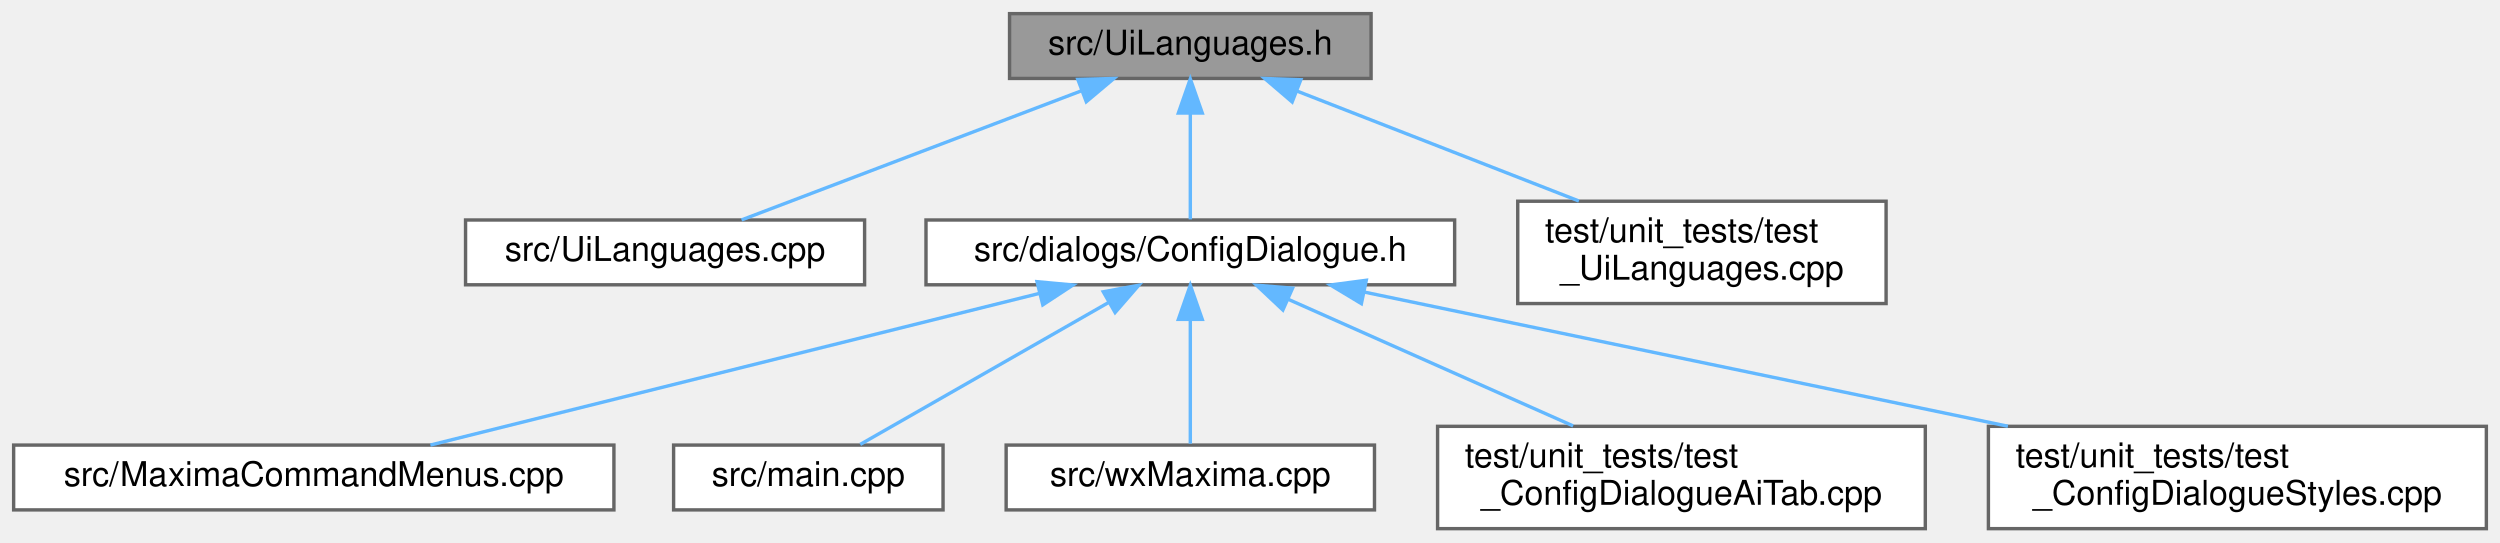
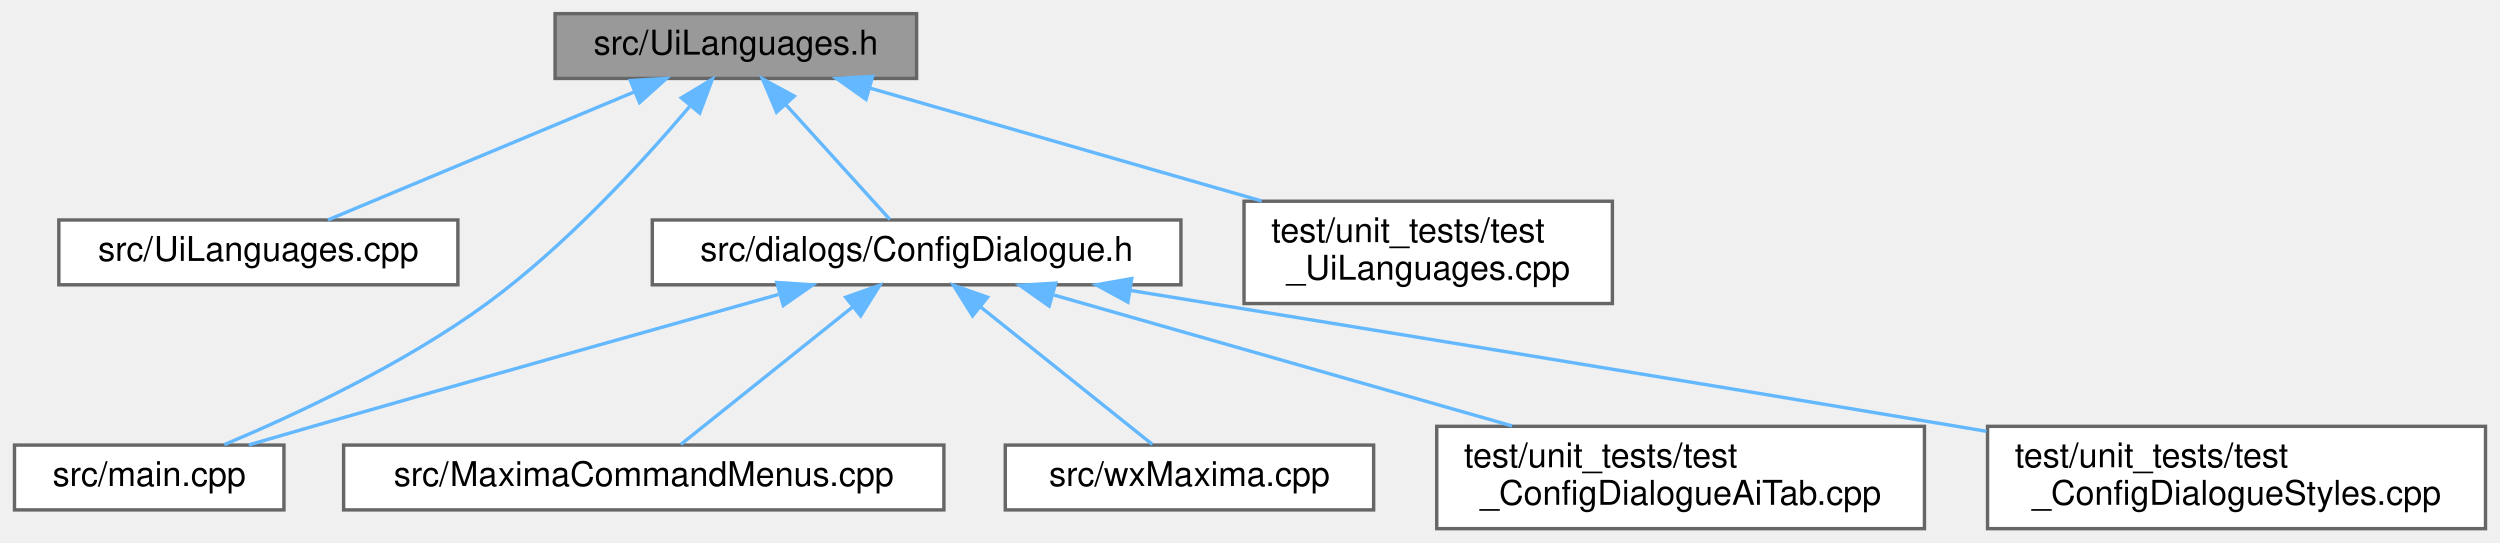
- <svg xmlns="http://www.w3.org/2000/svg" xmlns:xlink="http://www.w3.org/1999/xlink" width="733pt" height="159pt" viewBox="0.00 0.00 733.00 159.00">
+ <svg xmlns="http://www.w3.org/2000/svg" xmlns:xlink="http://www.w3.org/1999/xlink" width="733pt" height="159pt" viewBox="0.00 0.00 732.50 159.00">
  <g id="graph0" class="graph" transform="scale(1 1) rotate(0) translate(4 155)">
    <g id="node1" class="node">
      <g id="a_node1">
        <a xlink:title="The languages wxMaxima's user interface can be switched to (GH #849).">
-           <polygon fill="#999999" stroke="#666666" points="398,-151 292,-151 292,-132 398,-132 398,-151" />
-           <text text-anchor="middle" x="345" y="-139" font-family="Helvetica,sans-Serif" font-size="10.00">src/UiLanguages.h</text>
+           <polygon fill="#999999" stroke="#666666" points="264.5,-151 158.5,-151 158.5,-132 264.5,-132 264.5,-151" />
+           <text text-anchor="middle" x="211.5" y="-139" font-family="Helvetica,sans-Serif" font-size="10.00">src/UiLanguages.h</text>
        </a>
      </g>
    </g>
    <g id="node2" class="node">
      <g id="a_node2">
        <a xlink:href="UiLanguages_8cpp.html" target="_top" xlink:title="The languages wxMaxima's user interface can be switched to (GH #849).">
-           <polygon fill="white" stroke="#666666" points="249.5,-90.5 132.5,-90.5 132.5,-71.5 249.5,-71.5 249.5,-90.5" />
-           <text text-anchor="middle" x="191" y="-78.5" font-family="Helvetica,sans-Serif" font-size="10.00">src/UiLanguages.cpp</text>
+           <polygon fill="white" stroke="#666666" points="130,-90.5 13,-90.5 13,-71.5 130,-71.5 130,-90.5" />
+           <text text-anchor="middle" x="71.5" y="-78.5" font-family="Helvetica,sans-Serif" font-size="10.00">src/UiLanguages.cpp</text>
        </a>
      </g>
    </g>
    <g id="edge1" class="edge">
-       <path fill="none" stroke="#63b8ff" d="M313.09,-128.38C283.32,-117.07 239.66,-100.49 213.42,-90.52" />
-       <polygon fill="#63b8ff" stroke="#63b8ff" points="312.02,-131.71 322.61,-131.99 314.5,-125.17 312.02,-131.71" />
+       <path fill="none" stroke="#63b8ff" d="M181.78,-128.08C154.74,-116.78 115.53,-100.4 91.88,-90.52" />
+       <polygon fill="#63b8ff" stroke="#63b8ff" points="180.57,-131.37 191.14,-131.99 183.27,-124.91 180.57,-131.37" />
    </g>
    <g id="node3" class="node">
      <g id="a_node3">
        <a xlink:href="ConfigDialogue_8h.html" target="_top" xlink:title="The configuration dialog.">
-           <polygon fill="white" stroke="#666666" points="422.5,-90.5 267.5,-90.5 267.5,-71.5 422.5,-71.5 422.5,-90.5" />
-           <text text-anchor="middle" x="345" y="-78.5" font-family="Helvetica,sans-Serif" font-size="10.00">src/dialogs/ConfigDialogue.h</text>
+           <polygon fill="white" stroke="#666666" points="342,-90.5 187,-90.5 187,-71.5 342,-71.5 342,-90.5" />
+           <text text-anchor="middle" x="264.5" y="-78.5" font-family="Helvetica,sans-Serif" font-size="10.00">src/dialogs/ConfigDialogue.h</text>
        </a>
      </g>
    </g>
    <g id="edge2" class="edge">
-       <path fill="none" stroke="#63b8ff" d="M345,-121.66C345,-111.24 345,-98.8 345,-90.67" />
-       <polygon fill="#63b8ff" stroke="#63b8ff" points="341.5,-121.87 345,-131.87 348.5,-121.87 341.5,-121.87" />
+       <path fill="none" stroke="#63b8ff" d="M226.2,-124.27C236.06,-113.39 248.65,-99.49 256.65,-90.67" />
+       <polygon fill="#63b8ff" stroke="#63b8ff" points="223.44,-122.11 219.32,-131.87 228.63,-126.81 223.44,-122.11" />
+     </g>
+     <g id="node5" class="node">
+       <g id="a_node5">
+         <a xlink:href="main_8cpp.html" target="_top" xlink:title="The file that defines the starting point of the program.">
+           <polygon fill="white" stroke="#666666" points="79,-24.5 0,-24.5 0,-5.5 79,-5.5 79,-24.5" />
+           <text text-anchor="middle" x="39.5" y="-12.5" font-family="Helvetica,sans-Serif" font-size="10.00">src/main.cpp</text>
+         </a>
+       </g>
+     </g>
+     <g id="edge8" class="edge">
+       <path fill="none" stroke="#63b8ff" d="M197.91,-123.73C184.16,-107.51 161.68,-82.96 138.5,-66 114.1,-48.15 82.39,-33.39 61.52,-24.64" />
+       <polygon fill="#63b8ff" stroke="#63b8ff" points="195.52,-126.32 204.6,-131.78 200.9,-121.85 195.52,-126.32" />
    </g>
    <g id="node9" class="node">
      <g id="a_node9">
        <a xlink:href="test__UiLanguages_8cpp.html" target="_top" xlink:title="Tests for the UI language list (GH #849): every language is findable by its own name,...">
-           <polygon fill="white" stroke="#666666" points="549,-96 441,-96 441,-66 549,-66 549,-96" />
-           <text text-anchor="start" x="449" y="-84" font-family="Helvetica,sans-Serif" font-size="10.00">test/unit_tests/test</text>
-           <text text-anchor="middle" x="495" y="-73" font-family="Helvetica,sans-Serif" font-size="10.00">_UiLanguages.cpp</text>
+           <polygon fill="white" stroke="#666666" points="468.5,-96 360.5,-96 360.5,-66 468.5,-66 468.5,-96" />
+           <text text-anchor="start" x="368.5" y="-84" font-family="Helvetica,sans-Serif" font-size="10.00">test/unit_tests/test</text>
+           <text text-anchor="middle" x="414.5" y="-73" font-family="Helvetica,sans-Serif" font-size="10.00">_UiLanguages.cpp</text>
        </a>
      </g>
    </g>
-     <g id="edge8" class="edge">
-       <path fill="none" stroke="#63b8ff" d="M376.2,-128.33C400.3,-118.93 433.69,-105.91 458.94,-96.06" />
-       <polygon fill="#63b8ff" stroke="#63b8ff" points="374.86,-125.1 366.81,-131.99 377.4,-131.62 374.86,-125.1" />
+     <g id="edge9" class="edge">
+       <path fill="none" stroke="#63b8ff" d="M250.71,-129.2C283.52,-119.75 330.47,-106.22 365.7,-96.06" />
+       <polygon fill="#63b8ff" stroke="#63b8ff" points="249.66,-125.86 241.02,-131.99 251.6,-132.59 249.66,-125.86" />
    </g>
    <g id="node4" class="node">
      <g id="a_node4">
        <a xlink:href="MaximaCommandMenus_8cpp.html" target="_top" xlink:title="Implementation of the menu-command handlers extracted from wxMaxima - see MaximaCommandMenus....">
-           <polygon fill="white" stroke="#666666" points="176,-24.5 0,-24.5 0,-5.5 176,-5.5 176,-24.5" />
-           <text text-anchor="middle" x="88" y="-12.5" font-family="Helvetica,sans-Serif" font-size="10.00">src/MaximaCommandMenus.cpp</text>
+           <polygon fill="white" stroke="#666666" points="272.5,-24.5 96.5,-24.5 96.5,-5.5 272.5,-5.5 272.5,-24.5" />
+           <text text-anchor="middle" x="184.5" y="-12.5" font-family="Helvetica,sans-Serif" font-size="10.00">src/MaximaCommandMenus.cpp</text>
        </a>
      </g>
    </g>
    <g id="edge3" class="edge">
-       <path fill="none" stroke="#63b8ff" d="M300.6,-68.94C249.93,-56.32 168.15,-35.96 122.19,-24.51" />
-       <polygon fill="#63b8ff" stroke="#63b8ff" points="300.06,-72.41 310.61,-71.44 301.75,-65.62 300.06,-72.41" />
-     </g>
-     <g id="node5" class="node">
-       <g id="a_node5">
-         <a xlink:href="main_8cpp.html" target="_top" xlink:title="The file that defines the starting point of the program.">
-           <polygon fill="white" stroke="#666666" points="272.5,-24.5 193.5,-24.5 193.5,-5.5 272.5,-5.5 272.5,-24.5" />
-           <text text-anchor="middle" x="233" y="-12.5" font-family="Helvetica,sans-Serif" font-size="10.00">src/main.cpp</text>
-         </a>
-       </g>
+       <path fill="none" stroke="#63b8ff" d="M245.73,-64.99C230.07,-52.46 208.3,-35.04 195.37,-24.7" />
+       <polygon fill="#63b8ff" stroke="#63b8ff" points="243.72,-67.85 253.71,-71.37 248.09,-62.39 243.72,-67.85" />
    </g>
    <g id="edge4" class="edge">
-       <path fill="none" stroke="#63b8ff" d="M321.13,-66.36C299.08,-53.76 266.98,-35.42 248.22,-24.7" />
-       <polygon fill="#63b8ff" stroke="#63b8ff" points="319.48,-69.45 329.9,-71.37 322.95,-63.37 319.48,-69.45" />
+       <path fill="none" stroke="#63b8ff" d="M224.02,-68.67C188.12,-58.6 134.29,-43.43 87.5,-30 81.41,-28.25 74.89,-26.36 68.68,-24.55" />
+       <polygon fill="#63b8ff" stroke="#63b8ff" points="223.52,-72.17 234.1,-71.5 225.41,-65.43 223.52,-72.17" />
    </g>
    <g id="node6" class="node">
      <g id="a_node6">
        <a xlink:href="wxMaxima_8cpp.html" target="_top" xlink:title="This file defines the contents of the class wxMaxima that contains most of the program's logic.">
-           <polygon fill="white" stroke="#666666" points="399,-24.5 291,-24.5 291,-5.5 399,-5.5 399,-24.5" />
-           <text text-anchor="middle" x="345" y="-12.5" font-family="Helvetica,sans-Serif" font-size="10.00">src/wxMaxima.cpp</text>
+           <polygon fill="white" stroke="#666666" points="398.5,-24.5 290.5,-24.5 290.5,-5.5 398.5,-5.5 398.5,-24.5" />
+           <text text-anchor="middle" x="344.5" y="-12.5" font-family="Helvetica,sans-Serif" font-size="10.00">src/wxMaxima.cpp</text>
        </a>
      </g>
    </g>
    <g id="edge5" class="edge">
-       <path fill="none" stroke="#63b8ff" d="M345,-61.08C345,-49.13 345,-34.22 345,-24.91" />
-       <polygon fill="#63b8ff" stroke="#63b8ff" points="341.5,-61.37 345,-71.37 348.5,-61.37 341.5,-61.37" />
+       <path fill="none" stroke="#63b8ff" d="M283.27,-64.99C298.93,-52.46 320.7,-35.04 333.63,-24.7" />
+       <polygon fill="#63b8ff" stroke="#63b8ff" points="280.91,-62.39 275.29,-71.37 285.28,-67.85 280.91,-62.39" />
    </g>
    <g id="node7" class="node">
      <g id="a_node7">
        <a xlink:href="test__ConfigDialogueAiTab_8cpp.html" target="_top" xlink:title="The configuration dialog's AI tab: what is on it, and when it exists.">
-           <polygon fill="white" stroke="#666666" points="560.5,-30 417.5,-30 417.5,0 560.5,0 560.5,-30" />
-           <text text-anchor="start" x="425.5" y="-18" font-family="Helvetica,sans-Serif" font-size="10.00">test/unit_tests/test</text>
-           <text text-anchor="middle" x="489" y="-7" font-family="Helvetica,sans-Serif" font-size="10.00">_ConfigDialogueAiTab.cpp</text>
+           <polygon fill="white" stroke="#666666" points="560,-30 417,-30 417,0 560,0 560,-30" />
+           <text text-anchor="start" x="425" y="-18" font-family="Helvetica,sans-Serif" font-size="10.00">test/unit_tests/test</text>
+           <text text-anchor="middle" x="488.5" y="-7" font-family="Helvetica,sans-Serif" font-size="10.00">_ConfigDialogueAiTab.cpp</text>
        </a>
      </g>
    </g>
    <g id="edge6" class="edge">
-       <path fill="none" stroke="#63b8ff" d="M373.76,-67.22C397.88,-56.5 432.3,-41.2 457.24,-30.12" />
-       <polygon fill="#63b8ff" stroke="#63b8ff" points="372.14,-64.11 364.42,-71.37 374.98,-70.51 372.14,-64.11" />
+       <path fill="none" stroke="#63b8ff" d="M304.81,-68.48C342.46,-57.73 398.76,-41.64 439.1,-30.12" />
+       <polygon fill="#63b8ff" stroke="#63b8ff" points="303.36,-65.26 294.71,-71.37 305.29,-71.99 303.36,-65.26" />
    </g>
    <g id="node8" class="node">
      <g id="a_node8">
        <a xlink:href="test__ConfigDialogueStyles_8cpp.html" target="_top" xlink:title="The configuration dialog's style editor edits the style that was clicked (GH #2527).">
-           <polygon fill="white" stroke="#666666" points="725,-30 579,-30 579,0 725,0 725,-30" />
-           <text text-anchor="start" x="587" y="-18" font-family="Helvetica,sans-Serif" font-size="10.00">test/unit_tests/test</text>
-           <text text-anchor="middle" x="652" y="-7" font-family="Helvetica,sans-Serif" font-size="10.00">_ConfigDialogueStyles.cpp</text>
+           <polygon fill="white" stroke="#666666" points="724.5,-30 578.5,-30 578.5,0 724.5,0 724.5,-30" />
+           <text text-anchor="start" x="586.5" y="-18" font-family="Helvetica,sans-Serif" font-size="10.00">test/unit_tests/test</text>
+           <text text-anchor="middle" x="651.5" y="-7" font-family="Helvetica,sans-Serif" font-size="10.00">_ConfigDialogueStyles.cpp</text>
        </a>
      </g>
    </g>
    <g id="edge7" class="edge">
-       <path fill="none" stroke="#63b8ff" d="M396.02,-69.36C447.69,-58.59 527.88,-41.87 584.72,-30.02" />
-       <polygon fill="#63b8ff" stroke="#63b8ff" points="395.16,-65.97 386.08,-71.44 396.59,-72.82 395.16,-65.97" />
+       <path fill="none" stroke="#63b8ff" d="M327.1,-69.86C388.77,-59.84 485.65,-44.03 569.5,-30 572.35,-29.52 575.25,-29.04 578.19,-28.54" />
+       <polygon fill="#63b8ff" stroke="#63b8ff" points="326.45,-66.42 317.14,-71.48 327.57,-73.33 326.45,-66.42" />
    </g>
  </g>
</svg>
